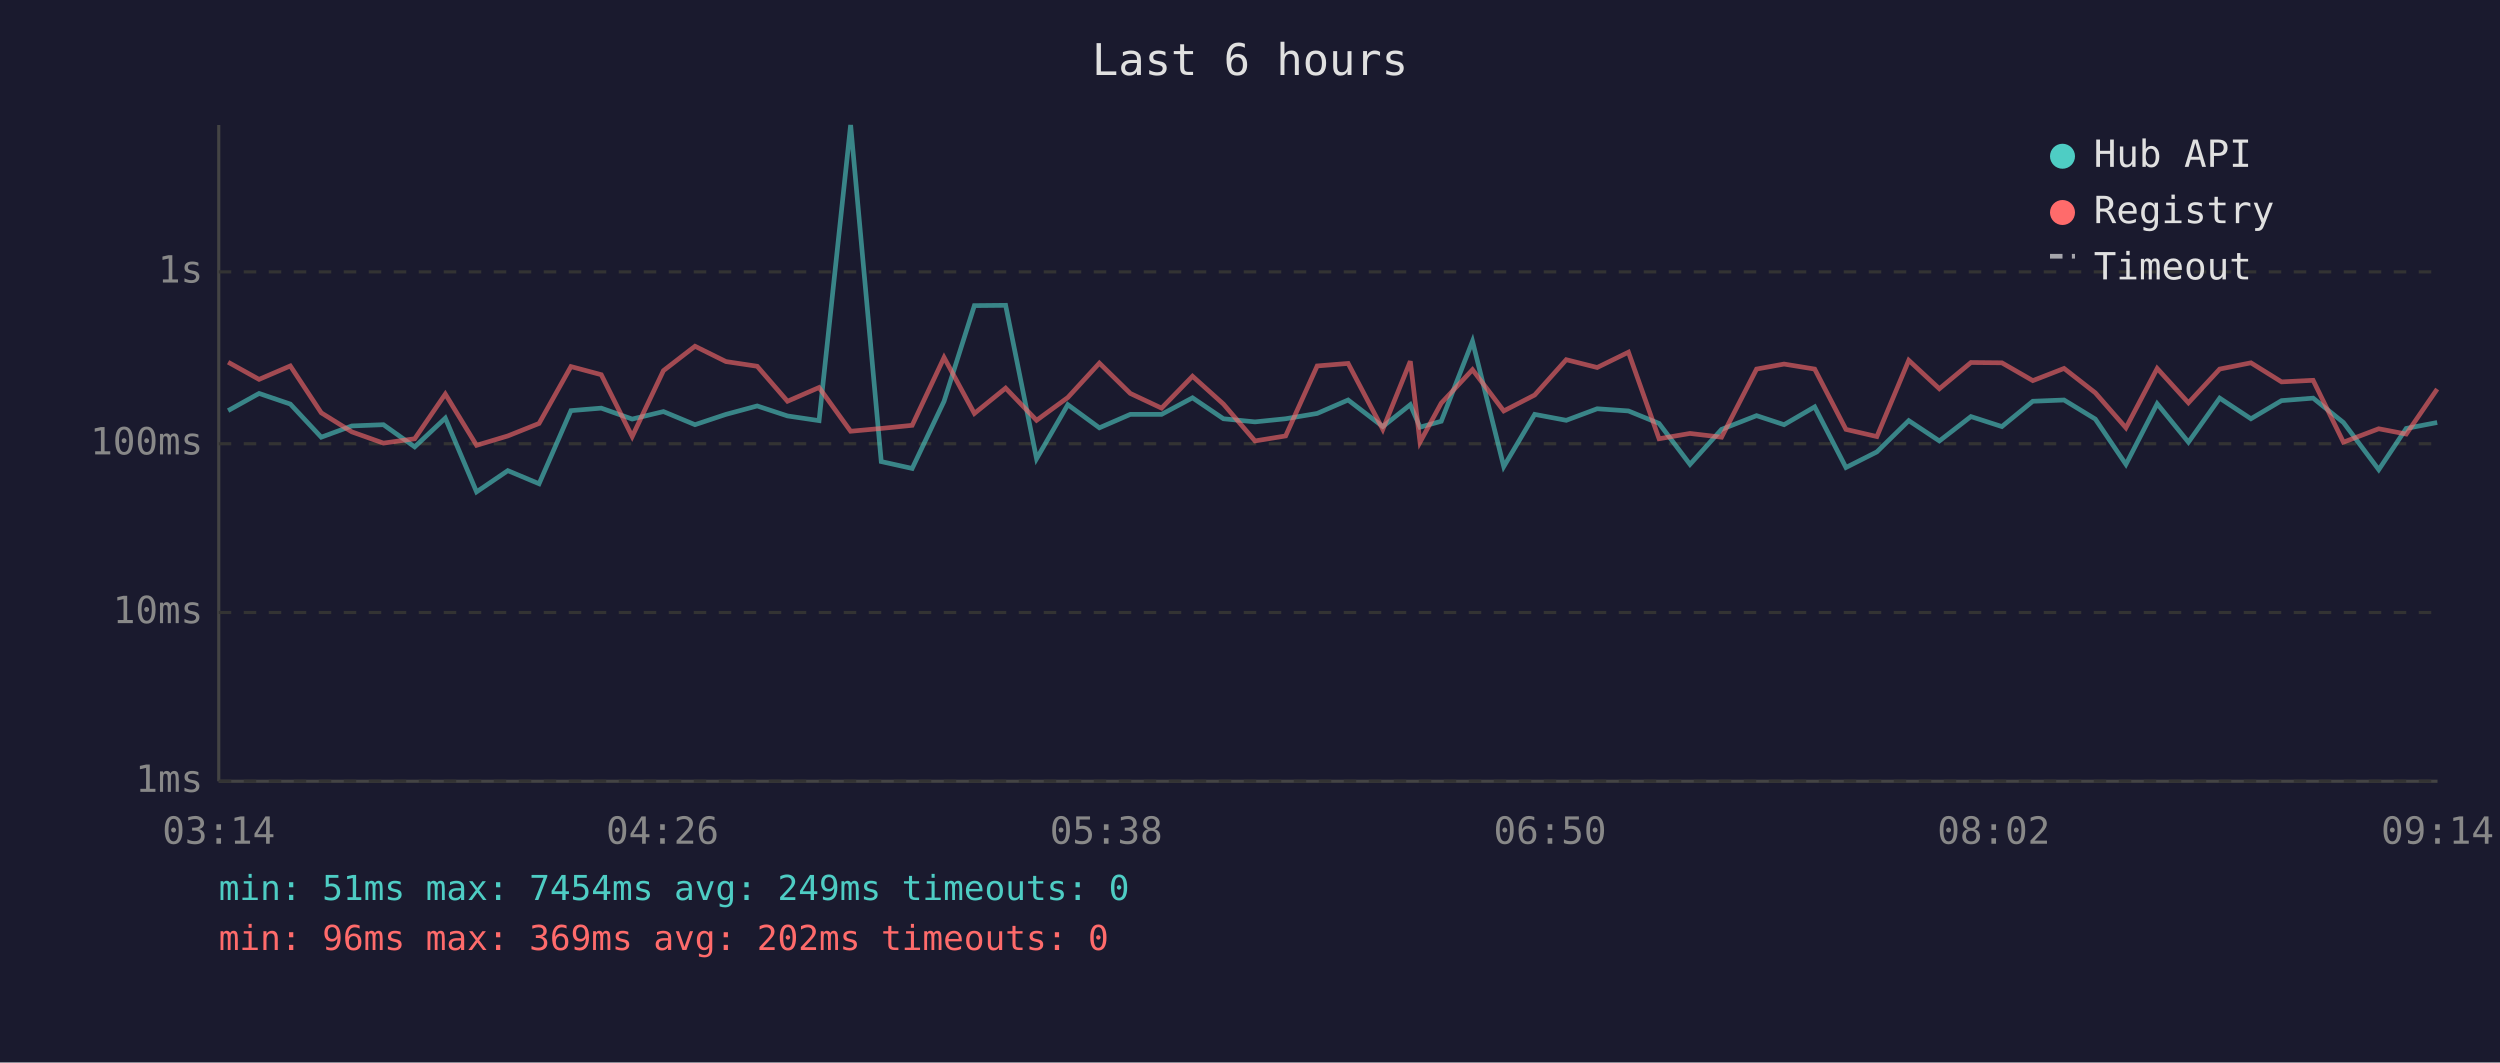
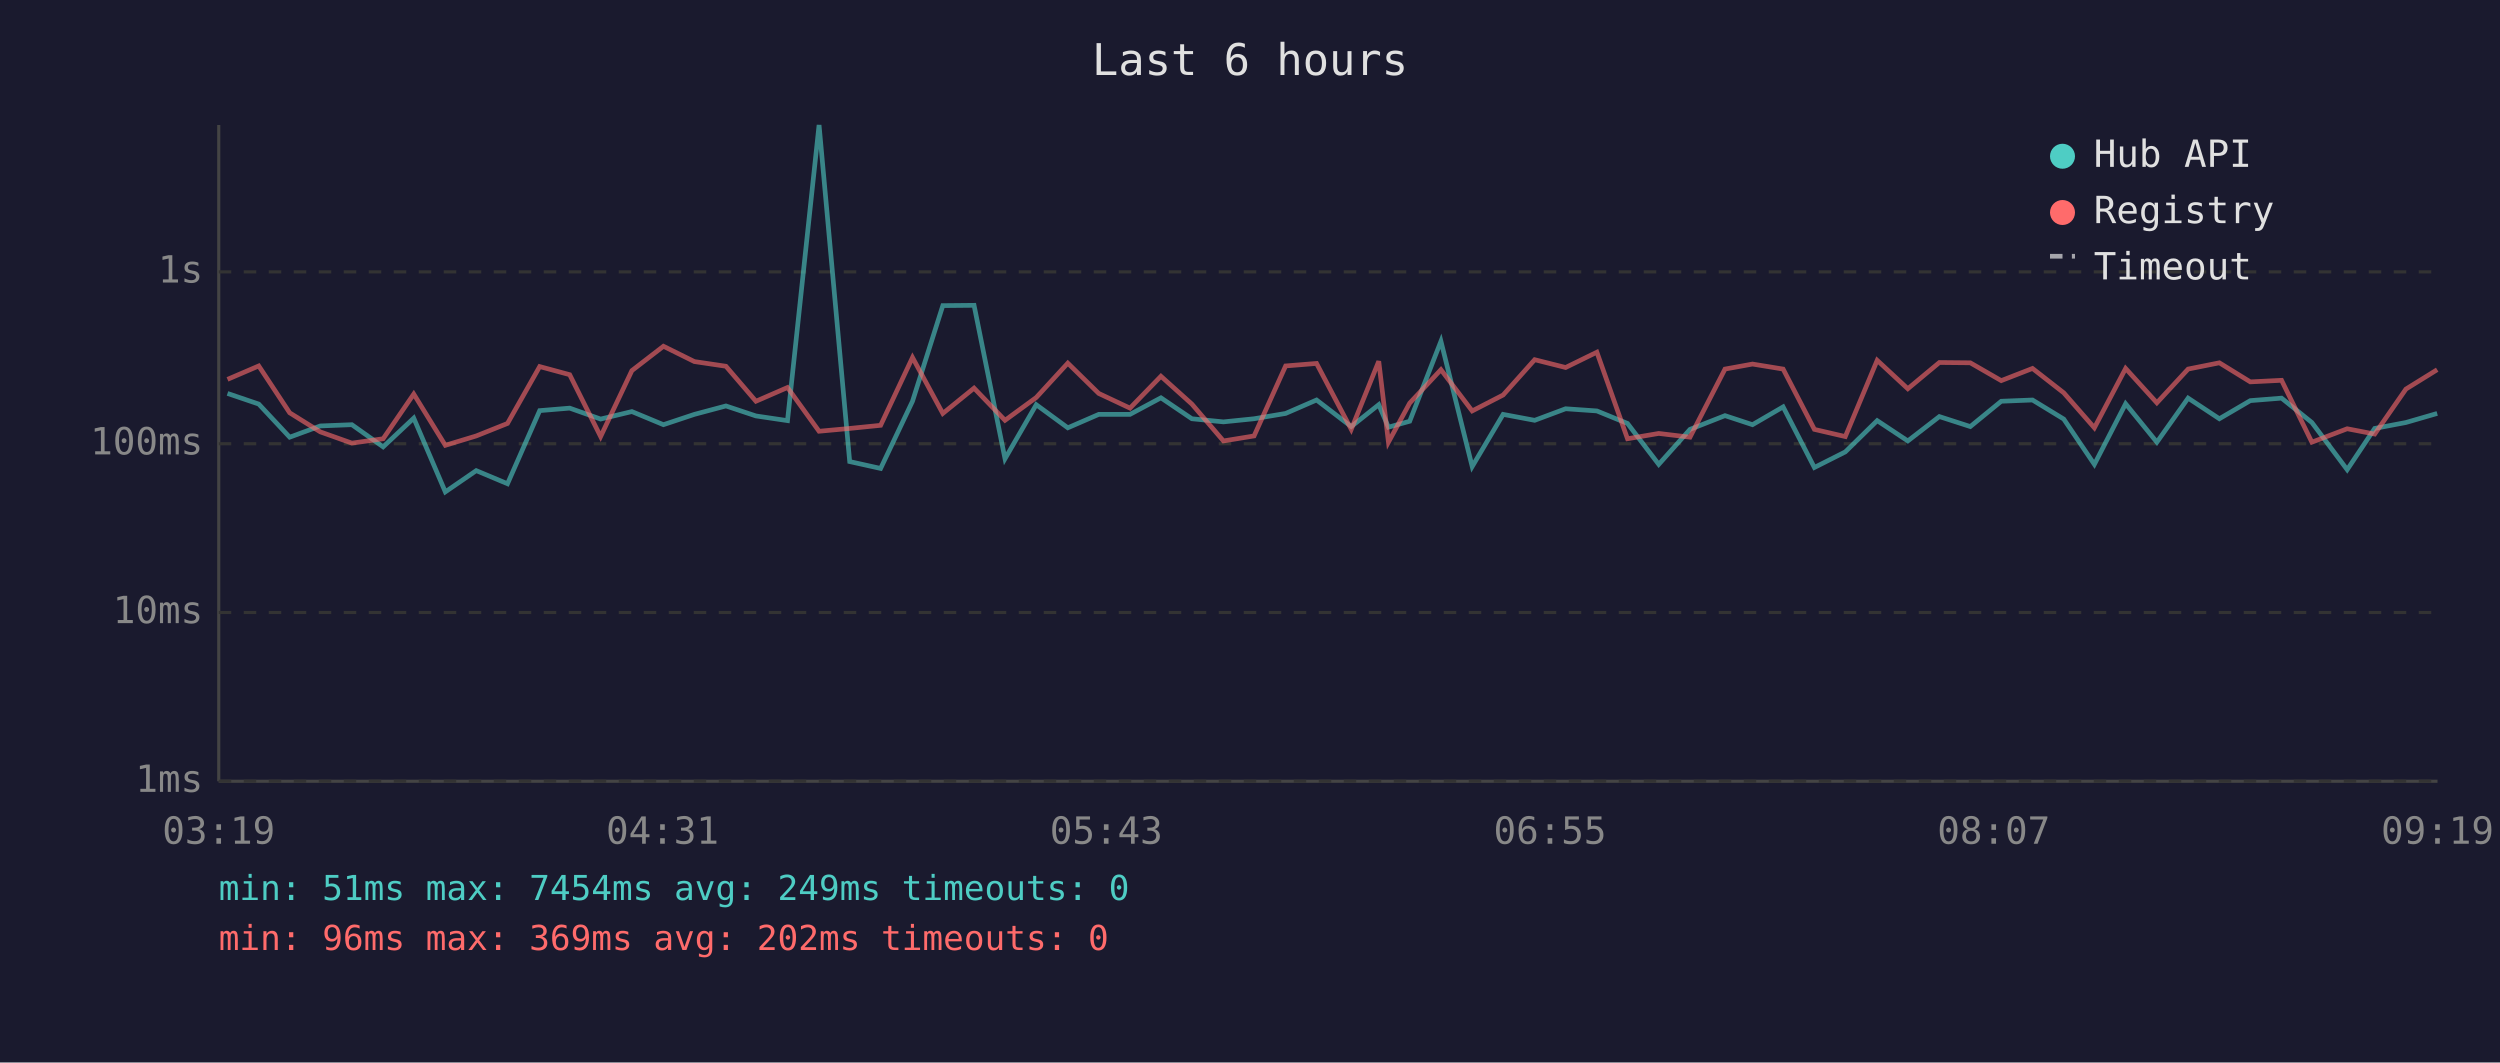
<svg xmlns="http://www.w3.org/2000/svg" viewBox="0 0 800 340" font-family="monospace" font-size="12">
  <rect width="800" height="340" fill="#1a1a2e" />
  <text x="400" y="24" fill="#e0e0e0" font-size="14" text-anchor="middle">Last 6 hours</text>
  <line x1="70" y1="40" x2="70" y2="250" stroke="#444" stroke-width="1" />
  <line x1="70" y1="250" x2="780" y2="250" stroke="#444" stroke-width="1" />
  <line x1="70" y1="250" x2="780" y2="250" stroke="#333" stroke-width="1" stroke-dasharray="4" />
  <text x="65" y="250" fill="#888" text-anchor="end" dominant-baseline="middle">1ms</text>
  <line x1="70" y1="196" x2="780" y2="196" stroke="#333" stroke-width="1" stroke-dasharray="4" />
  <text x="65" y="196" fill="#888" text-anchor="end" dominant-baseline="middle">10ms</text>
  <line x1="70" y1="142" x2="780" y2="142" stroke="#333" stroke-width="1" stroke-dasharray="4" />
  <text x="65" y="142" fill="#888" text-anchor="end" dominant-baseline="middle">100ms</text>
  <line x1="70" y1="87" x2="780" y2="87" stroke="#333" stroke-width="1" stroke-dasharray="4" />
  <text x="65" y="87" fill="#888" text-anchor="end" dominant-baseline="middle">1s</text>
-   <text x="70" y="270" fill="#888" text-anchor="middle">03:14</text>
-   <text x="212" y="270" fill="#888" text-anchor="middle">04:26</text>
-   <text x="354" y="270" fill="#888" text-anchor="middle">05:38</text>
-   <text x="496" y="270" fill="#888" text-anchor="middle">06:50</text>
-   <text x="638" y="270" fill="#888" text-anchor="middle">08:02</text>
-   <text x="780" y="270" fill="#888" text-anchor="middle">09:14</text>
-   <polyline points="73.0,131.4 82.9,125.9 92.9,129.3 102.8,139.9 112.6,136.3 122.7,135.9 132.7,143.0 142.5,133.8 152.5,157.4 162.5,150.6 172.5,154.8 182.7,131.4 192.4,130.6 202.3,134.1 212.3,131.7 222.4,135.9 232.3,132.6 242.3,129.9 252.0,133.1 262.1,134.6 272.2,40.0 282.0,147.7 291.9,149.9 302.1,128.4 311.8,97.8 321.8,97.7 331.7,146.8 341.7,129.5 351.8,136.9 361.7,132.6 371.7,132.6 381.6,127.3 391.5,134.0 401.6,135.0 411.4,134.0 421.5,132.3 431.4,128.0 442.5,136.5 451.3,129.5 454.4,136.7 461.2,134.8 471.2,109.2 481.2,149.3 491.1,132.6 501.2,134.5 511.1,130.8 521.1,131.5 530.9,135.5 540.8,148.6 550.9,137.4 562.1,133.0 570.9,135.9 580.7,130.2 590.7,149.6 600.6,144.6 610.8,134.6 620.6,141.1 630.7,133.3 640.6,136.5 650.5,128.4 660.5,128.0 670.5,134.1 680.3,148.6 690.3,129.2 700.3,141.5 710.3,127.4 720.3,134.0 730.1,128.2 740.2,127.4 749.9,135.2 761.2,150.3 770.0,137.1 779.9,135.2" fill="none" stroke="#4ecdc4" stroke-width="1.5" opacity="0.6" />
-   <polyline points="73.0,115.9 82.9,121.4 92.9,117.1 102.8,132.1 112.6,138.2 122.7,141.8 132.7,140.4 142.5,126.1 152.5,142.5 162.5,139.5 172.5,135.5 182.7,117.3 192.4,119.9 202.3,139.7 212.3,118.6 222.4,110.8 232.3,115.7 242.3,117.2 252.0,128.4 262.1,124.0 272.2,138.0 282.0,137.1 291.9,136.1 302.1,114.4 311.8,132.3 321.8,124.2 331.7,134.5 341.7,127.2 351.8,116.2 361.7,125.9 371.7,130.6 381.6,120.4 391.5,129.3 401.6,141.1 411.4,139.5 421.5,117.1 431.4,116.3 442.5,137.4 451.3,115.6 454.4,141.5 461.2,129.0 471.2,118.3 481.2,131.5 491.1,126.4 501.2,115.1 511.1,117.6 521.1,112.7 530.9,140.4 540.8,138.7 550.9,139.9 562.1,118.1 570.9,116.5 580.7,118.1 590.7,137.4 600.6,139.7 610.8,115.3 620.6,124.4 630.7,116.0 640.6,116.1 650.5,121.8 660.5,117.9 670.5,125.7 680.3,136.9 690.3,117.9 700.3,128.9 710.3,118.1 720.3,116.1 730.1,122.2 740.2,121.7 749.9,141.5 761.2,137.2 770.0,138.9 779.9,124.5" fill="none" stroke="#ff6b6b" stroke-width="1.5" opacity="0.6" />
+   <text x="70" y="270" fill="#888" text-anchor="middle">03:19</text>
+   <text x="212" y="270" fill="#888" text-anchor="middle">04:31</text>
+   <text x="354" y="270" fill="#888" text-anchor="middle">05:43</text>
+   <text x="496" y="270" fill="#888" text-anchor="middle">06:55</text>
+   <text x="638" y="270" fill="#888" text-anchor="middle">08:07</text>
+   <text x="780" y="270" fill="#888" text-anchor="middle">09:19</text>
+   <polyline points="72.8,125.9 82.8,129.3 92.7,139.9 102.5,136.3 112.6,135.9 122.6,143.0 132.4,133.8 142.5,157.4 152.4,150.6 162.4,154.8 172.7,131.4 182.3,130.6 192.2,134.1 202.2,131.7 212.3,135.9 222.2,132.6 232.3,129.9 241.9,133.1 252.0,134.6 262.1,40.0 271.9,147.7 281.8,149.9 292.0,128.4 301.7,97.8 311.7,97.7 321.6,146.8 331.6,129.5 341.7,136.9 351.6,132.6 361.6,132.6 371.5,127.3 381.4,134.0 391.5,135.0 401.3,134.0 411.4,132.3 421.3,128.0 432.4,136.5 441.2,129.5 444.3,136.7 451.1,134.8 461.1,109.2 471.1,149.3 481.0,132.6 491.1,134.5 501.0,130.8 511.0,131.5 520.8,135.5 530.8,148.6 540.8,137.4 552.0,133.0 560.8,135.9 570.6,130.2 580.6,149.6 590.5,144.6 600.7,134.6 610.5,141.1 620.6,133.3 630.5,136.5 640.4,128.4 650.4,128.0 660.4,134.1 670.2,148.6 680.2,129.2 690.2,141.5 700.2,127.4 710.2,134.0 720.1,128.2 730.1,127.4 739.8,135.2 751.1,150.3 759.9,137.1 769.9,135.2 779.9,132.3" fill="none" stroke="#4ecdc4" stroke-width="1.5" opacity="0.6" />
+   <polyline points="72.8,121.4 82.8,117.1 92.7,132.1 102.5,138.2 112.6,141.8 122.6,140.4 132.4,126.1 142.5,142.5 152.4,139.5 162.4,135.5 172.7,117.3 182.3,119.9 192.2,139.7 202.2,118.6 212.3,110.8 222.2,115.7 232.3,117.2 241.9,128.4 252.0,124.0 262.1,138.0 271.9,137.1 281.8,136.1 292.0,114.4 301.7,132.3 311.7,124.2 321.6,134.5 331.6,127.2 341.7,116.2 351.6,125.9 361.6,130.6 371.5,120.4 381.4,129.3 391.5,141.1 401.3,139.5 411.4,117.1 421.3,116.3 432.4,137.4 441.2,115.6 444.3,141.5 451.1,129.0 461.1,118.3 471.1,131.5 481.0,126.4 491.1,115.1 501.0,117.6 511.0,112.7 520.8,140.4 530.8,138.7 540.8,139.9 552.0,118.1 560.8,116.5 570.6,118.1 580.6,137.4 590.5,139.7 600.7,115.3 610.5,124.4 620.6,116.0 630.5,116.1 640.4,121.8 650.4,117.9 660.4,125.7 670.2,136.9 680.2,117.9 690.2,128.9 700.2,118.1 710.2,116.1 720.1,122.2 730.1,121.7 739.8,141.5 751.1,137.2 759.9,138.9 769.9,124.5 779.9,118.3" fill="none" stroke="#ff6b6b" stroke-width="1.5" opacity="0.6" />
  <circle cx="660" cy="50" r="4" fill="#4ecdc4" />
  <text x="670" y="50" fill="#e0e0e0" dominant-baseline="middle">Hub API</text>
  <circle cx="660" cy="68" r="4" fill="#ff6b6b" />
  <text x="670" y="68" fill="#e0e0e0" dominant-baseline="middle">Registry</text>
  <line x1="656" y1="82" x2="664" y2="82" stroke="#e0e0e0" stroke-width="1.5" stroke-dasharray="4,3" opacity="0.7" />
  <text x="670" y="86" fill="#e0e0e0" dominant-baseline="middle">Timeout</text>
  <text x="70" y="288" fill="#4ecdc4" font-size="11">min: 51ms  max: 7454ms  avg: 249ms  timeouts: 0</text>
  <text x="70" y="304" fill="#ff6b6b" font-size="11">min: 96ms  max: 369ms  avg: 202ms  timeouts: 0</text>
</svg>
